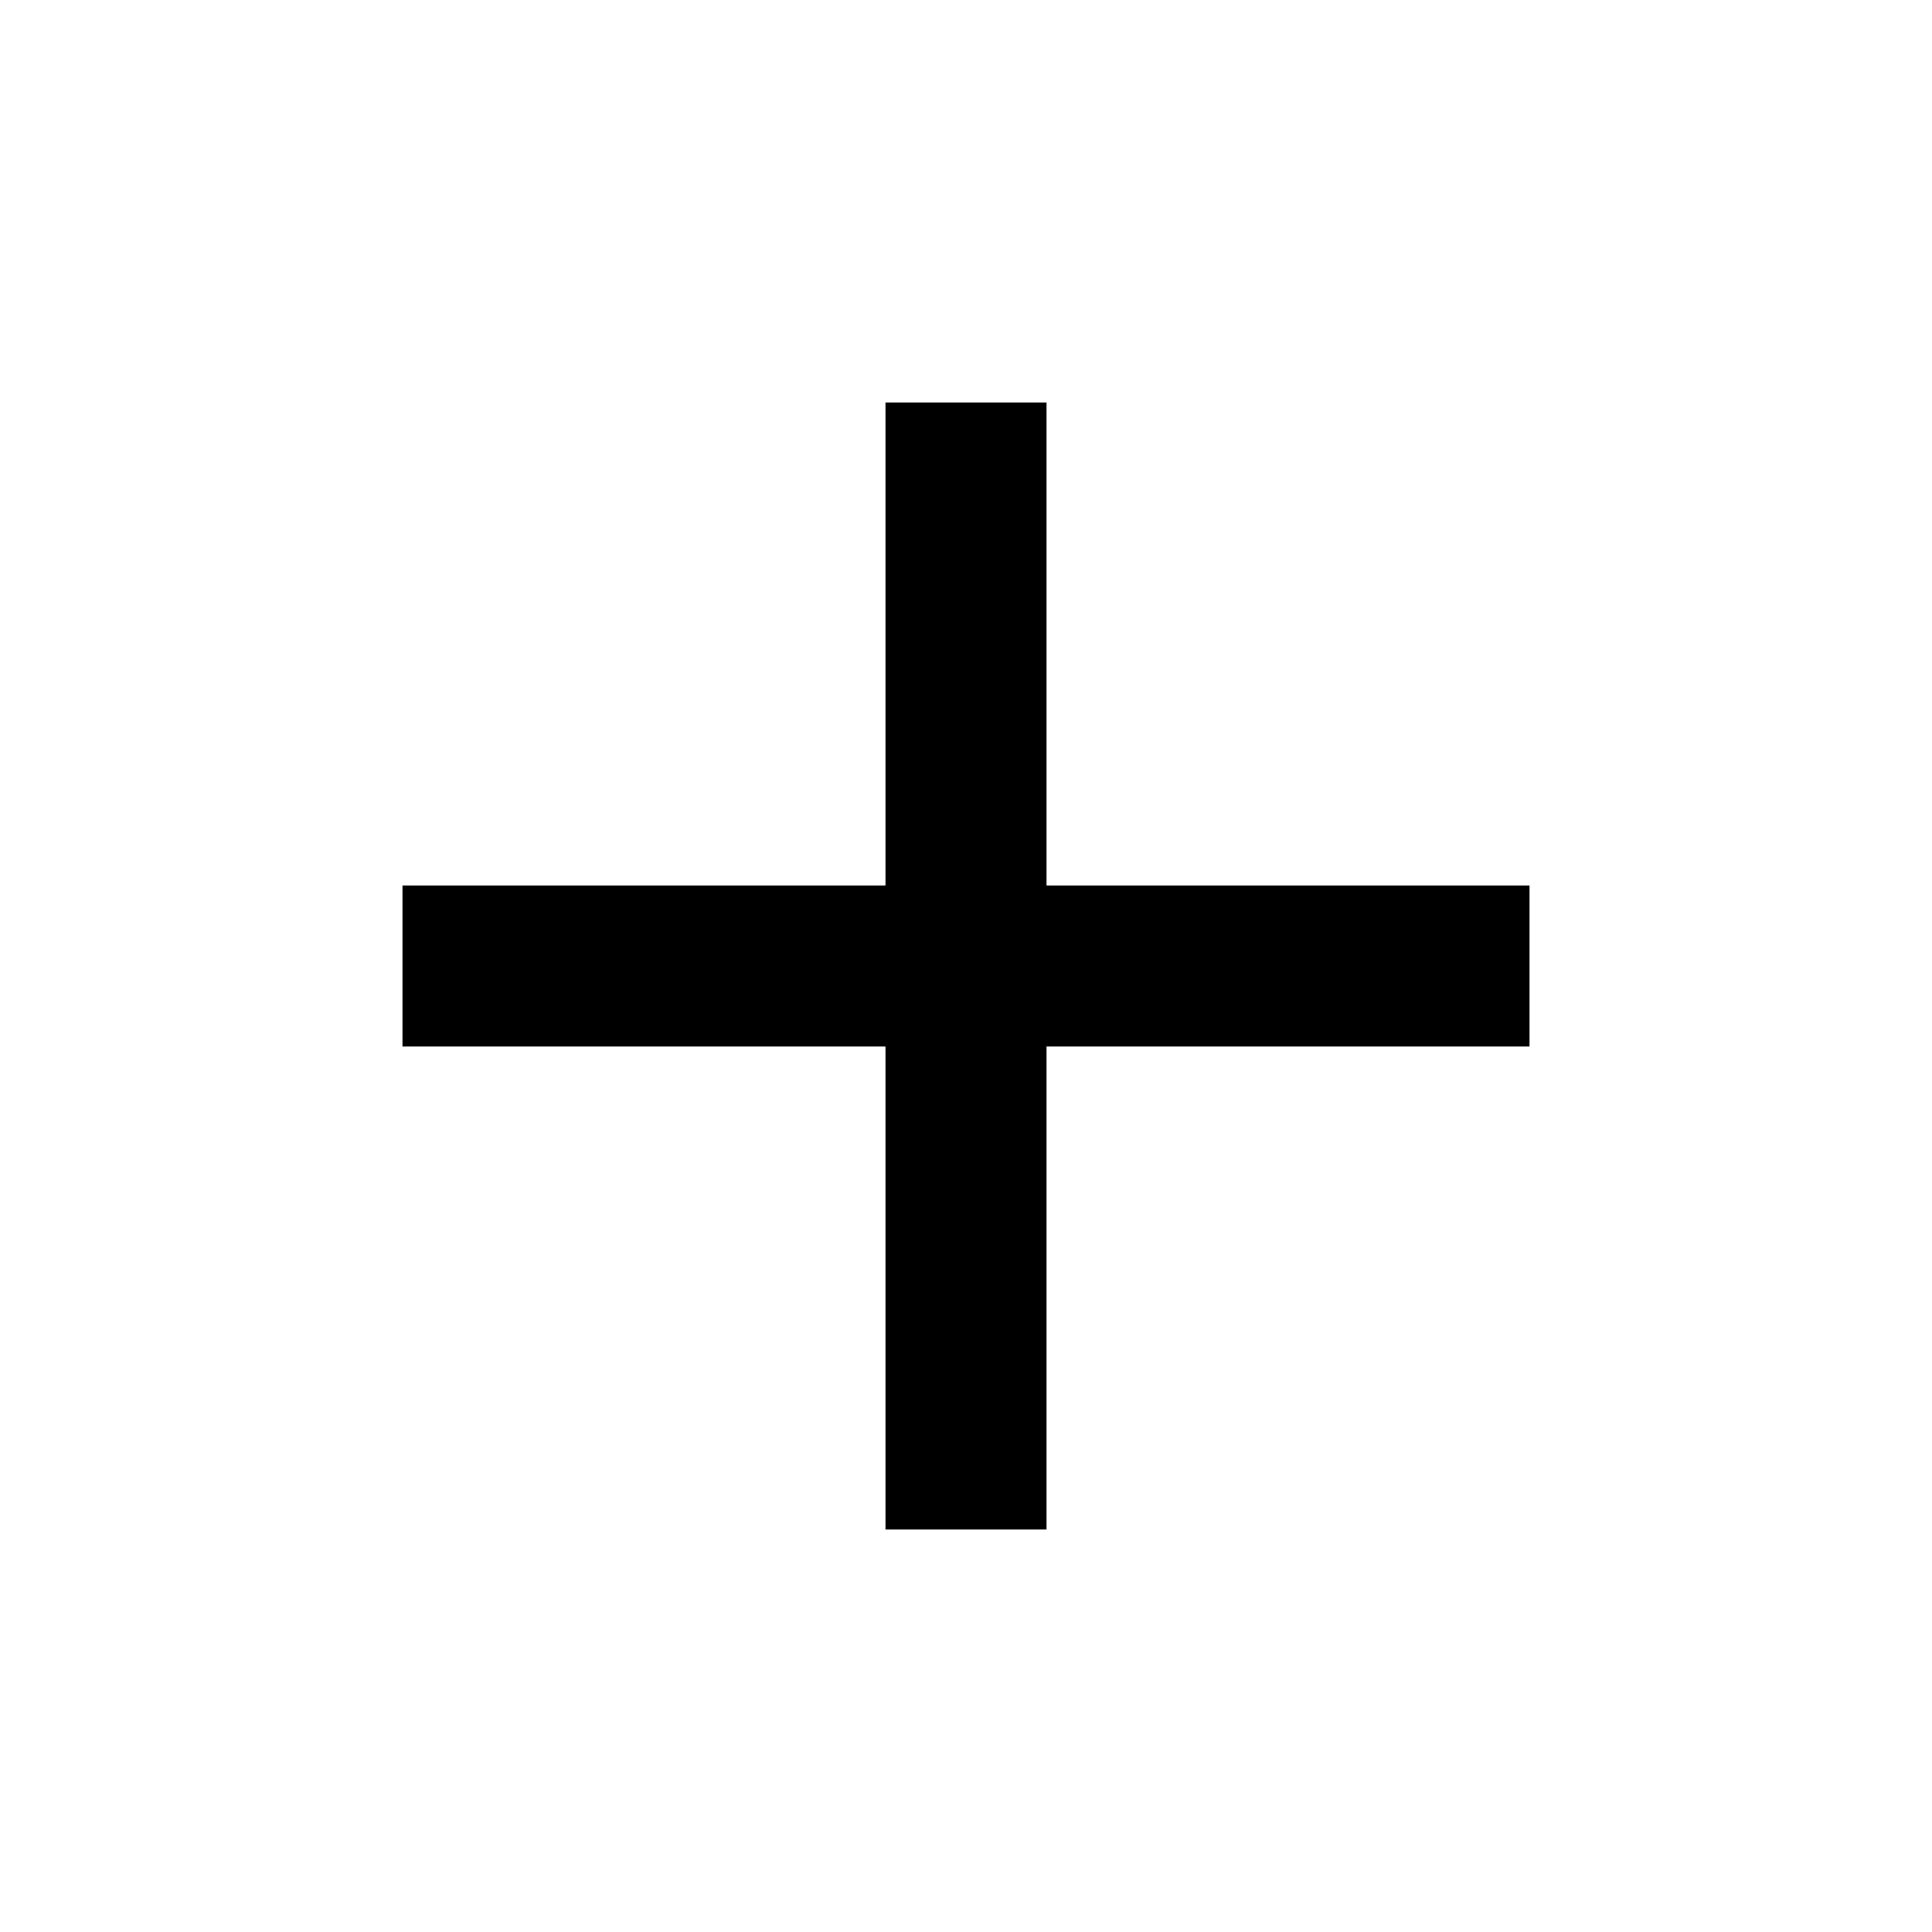
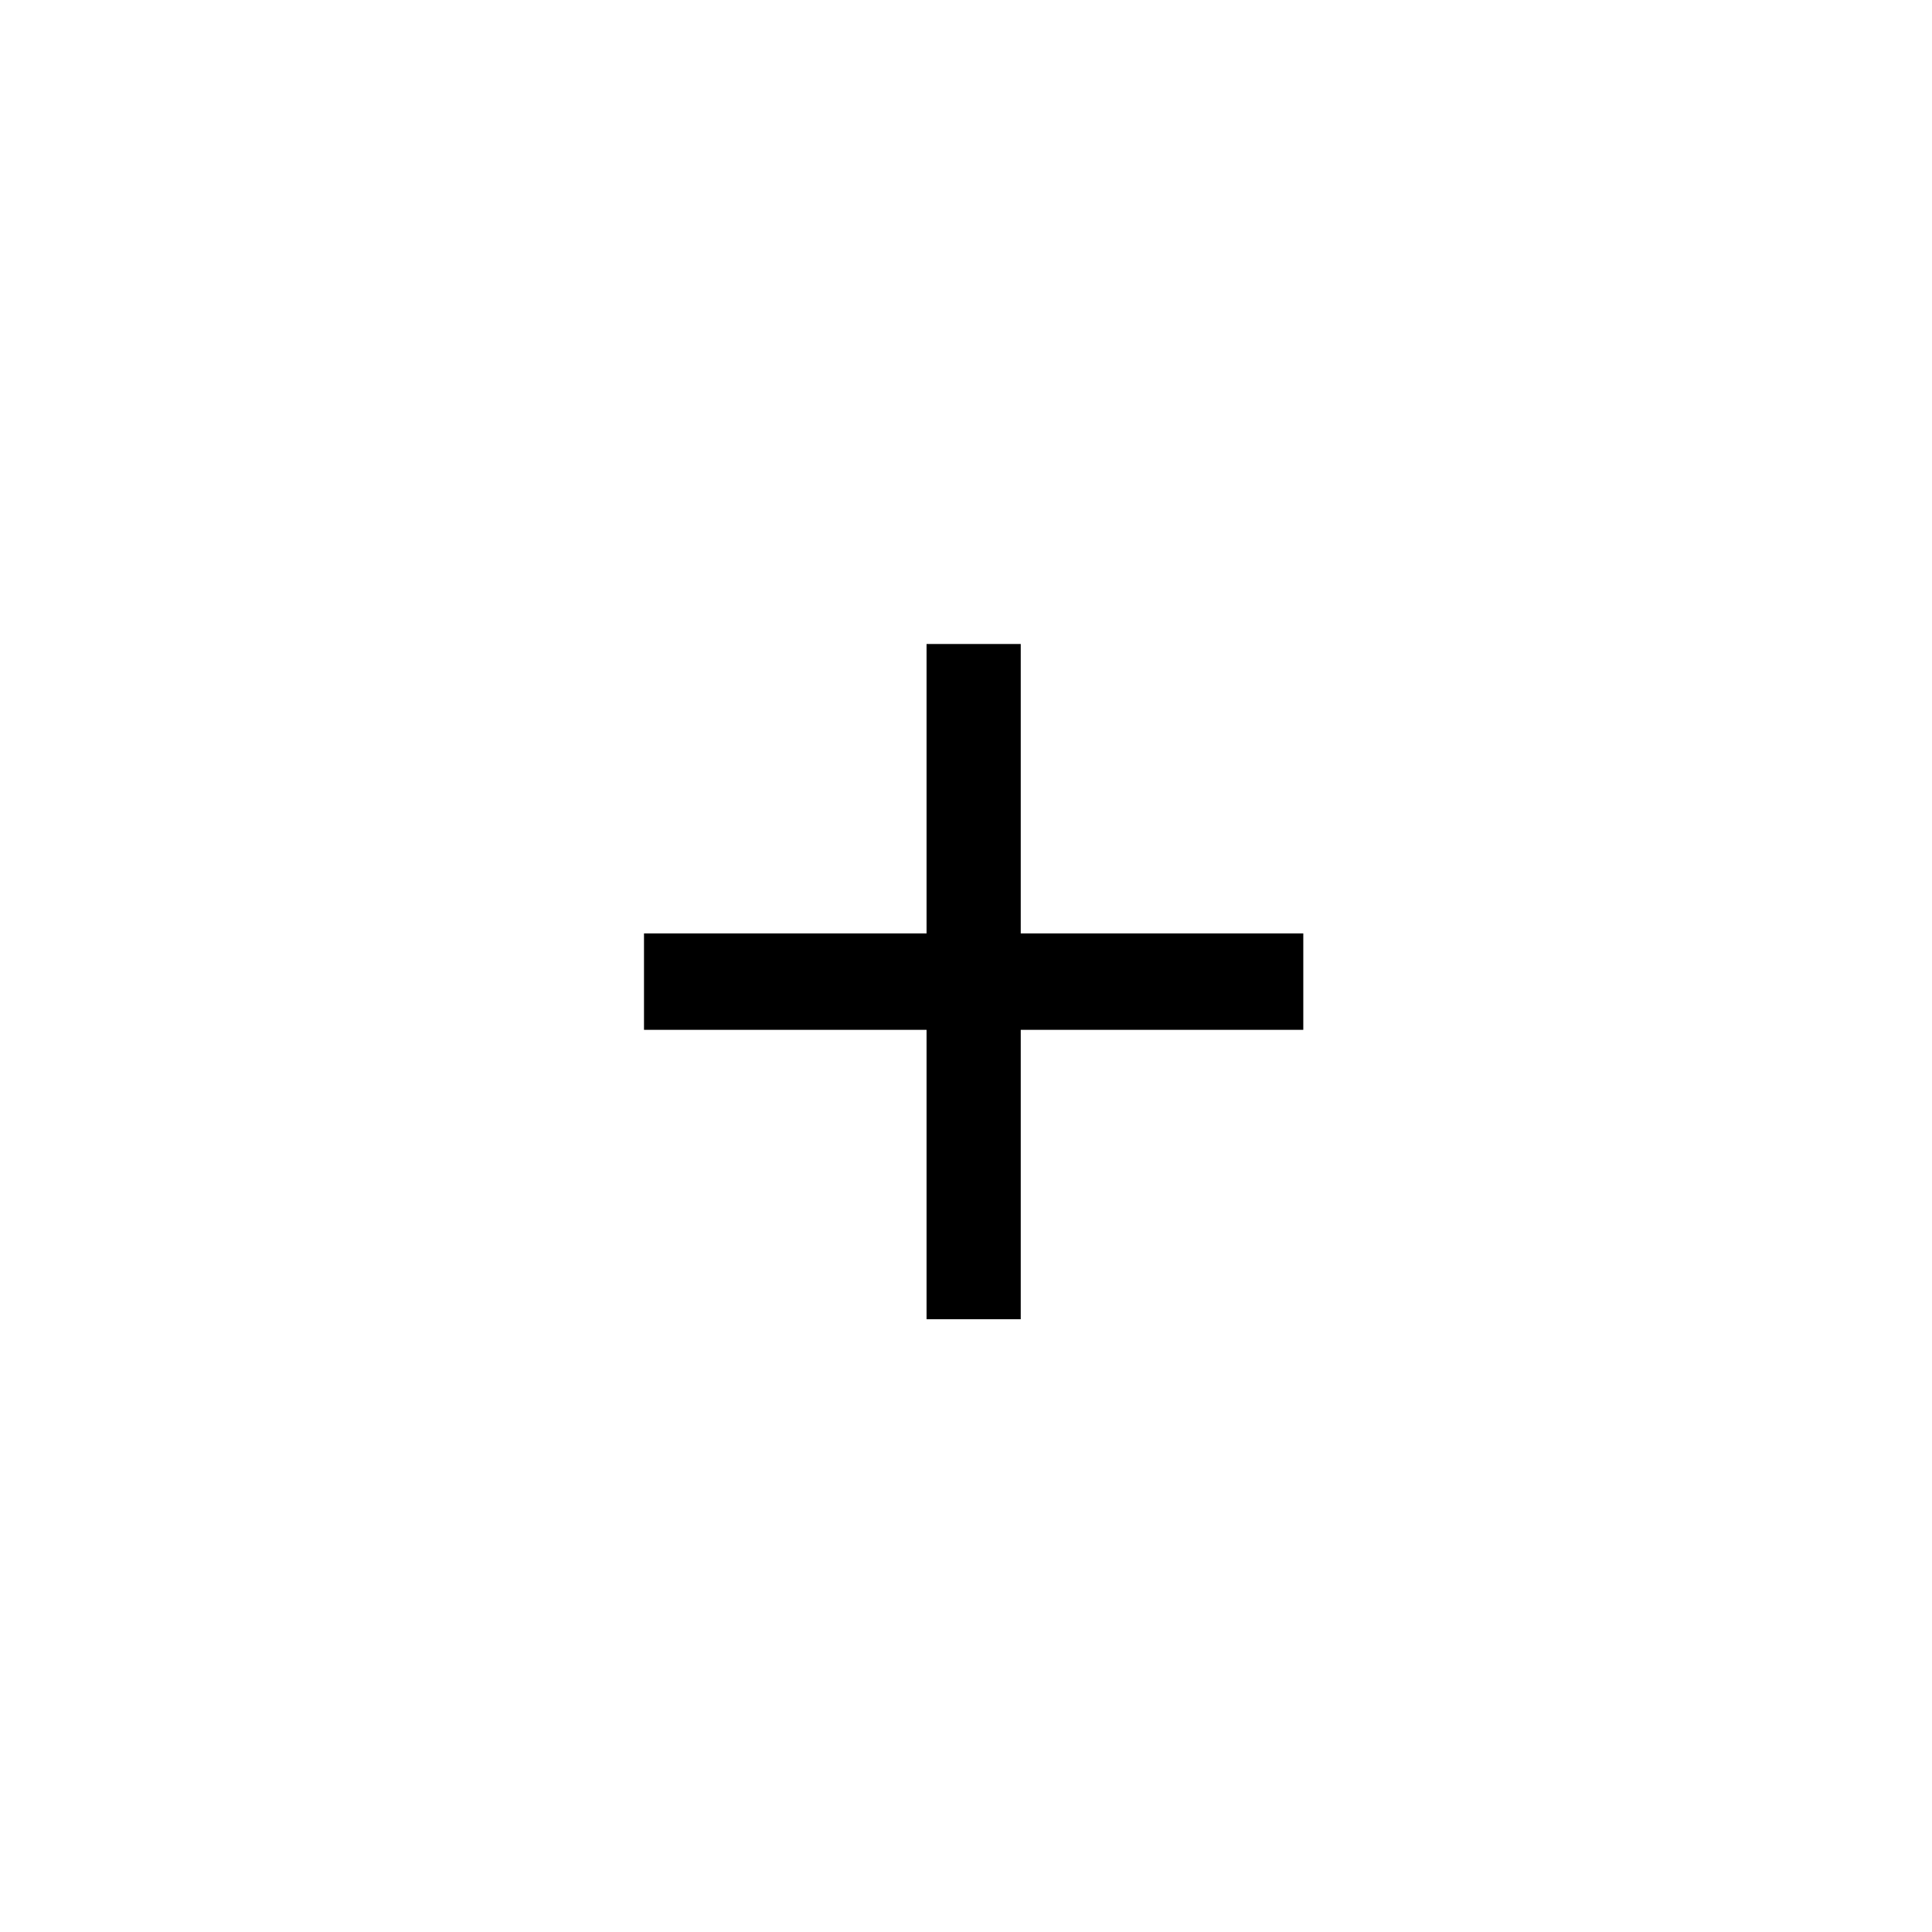
- <svg xmlns="http://www.w3.org/2000/svg" height="24" viewBox="0 0 24 24" width="24">
+ <svg xmlns="http://www.w3.org/2000/svg" width="24" height="24" version="1.1" viewBox="0 0 24 24">
  <path d="M0 0h24v24H0z" fill="none" />
-   <path d="M19 13h-6v6h-2v-6H5v-2h6V5h2v6h6v2z" />
+   <path d="m8 11.595h3.51v-3.595h1.17v3.595h3.51v1.198h-3.51v3.595h-1.17v-3.595h-3.51z" stroke-width=".592" />
</svg>
